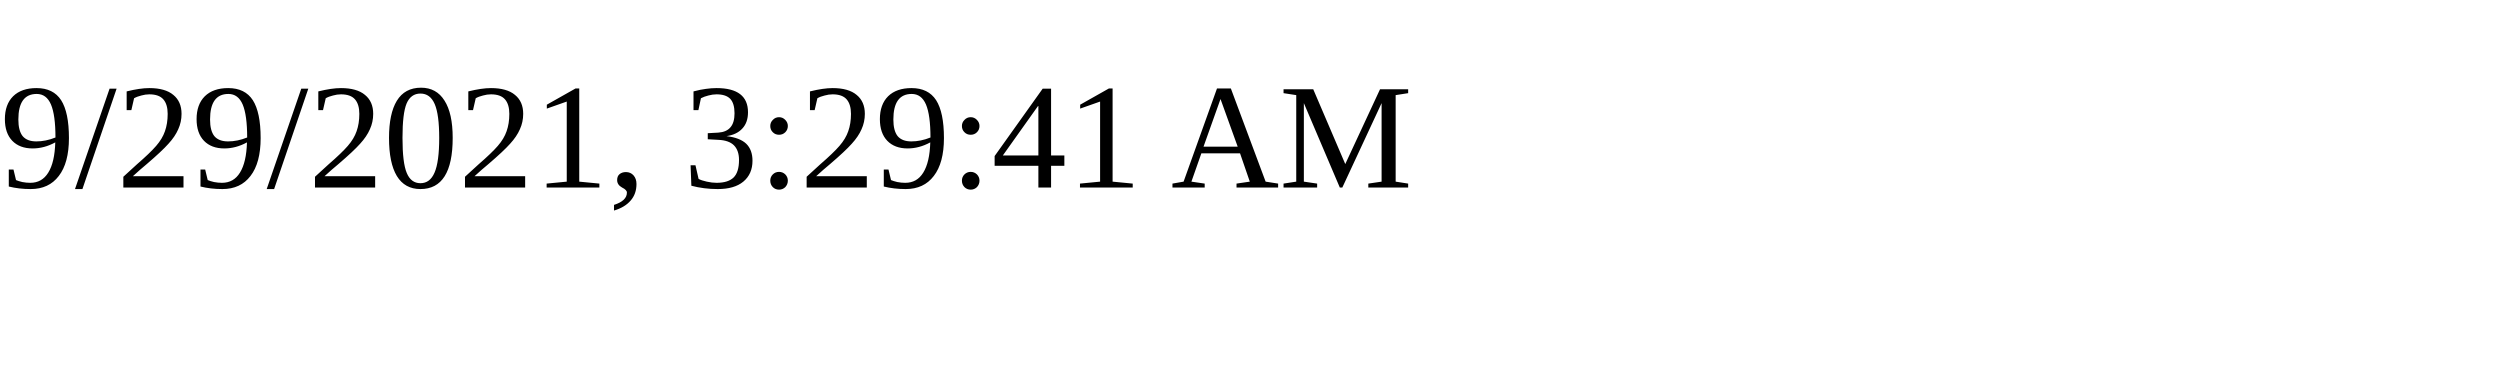
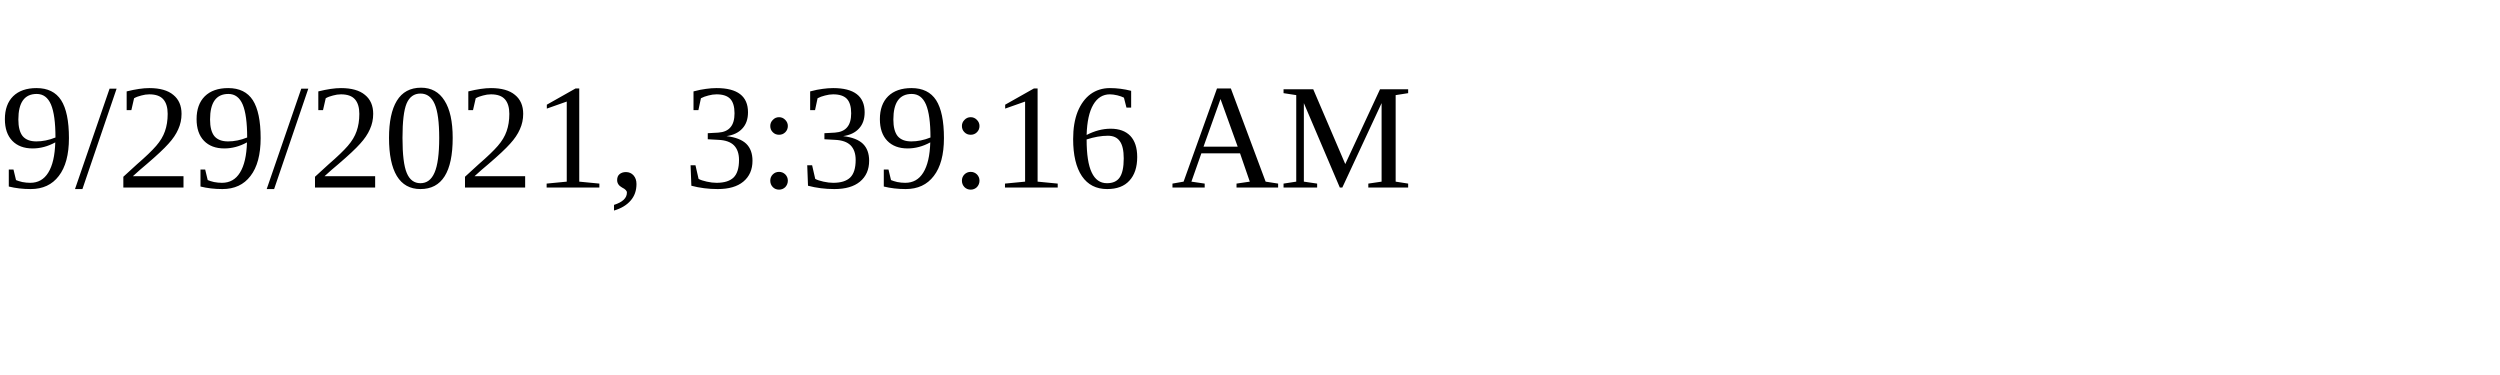
<svg xmlns="http://www.w3.org/2000/svg" height="30" width="200">
-   <text x="0" y="15">9/29/2021, 3:29:41 AM</text>
+   <text x="0" y="15">9/29/2021, 3:39:16 AM</text>
</svg>
